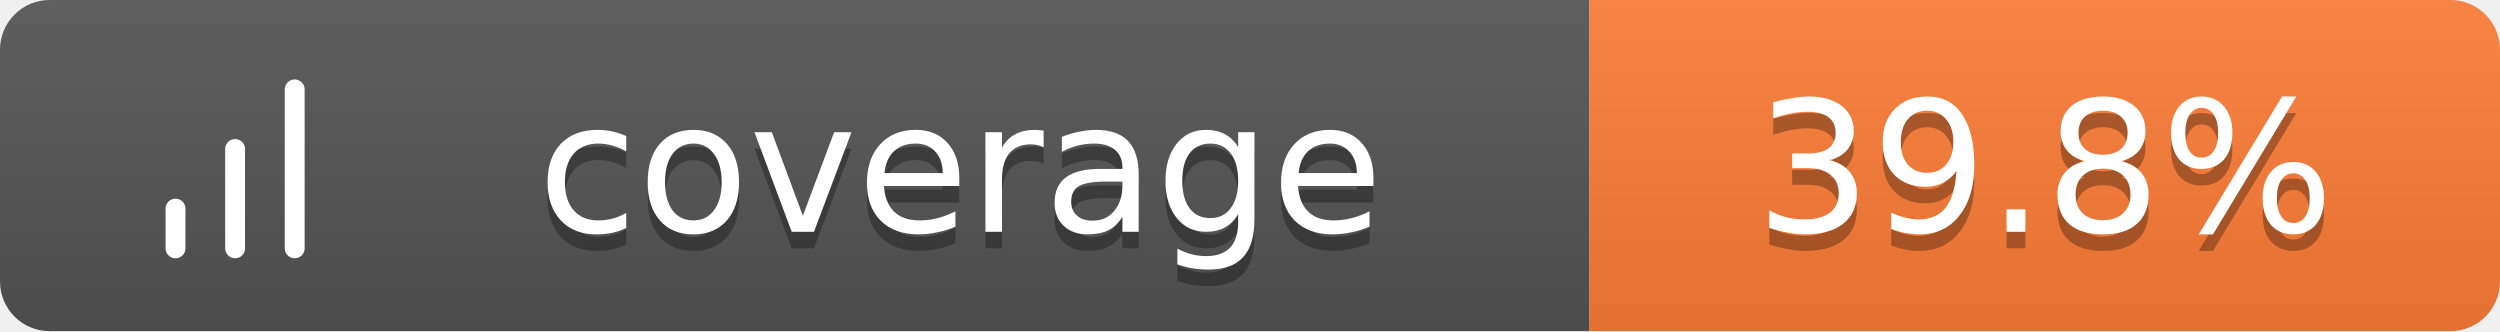
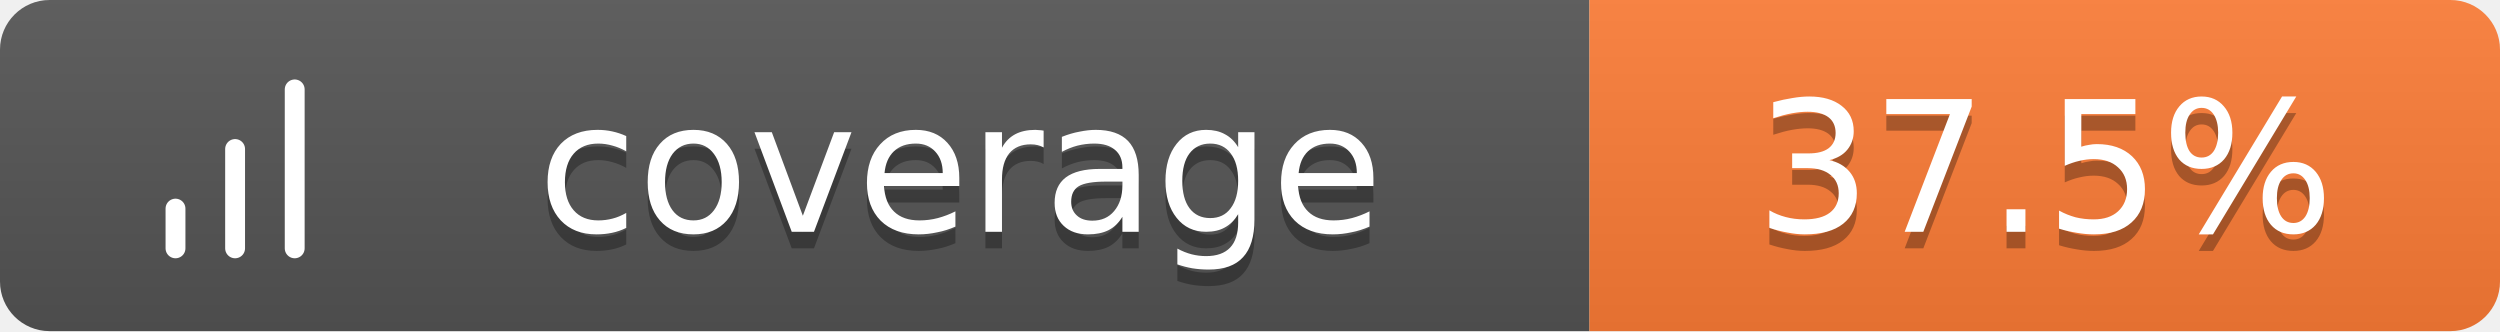
<svg xmlns="http://www.w3.org/2000/svg" width="151" height="20">
  <linearGradient id="b" x2="0" y2="100%">
    <stop offset="0" stop-color="#bbb" stop-opacity=".1" />
    <stop offset="1" stop-opacity=".1" />
  </linearGradient>
  <clipPath id="a">
    <rect width="151" height="20" rx="3" fill="#fff" />
  </clipPath>
  <g clip-path="url(#a)">
    <path fill="#555" d="M0 0h96v20H0z" />
    <path fill="#fe7d37" d="M96 0h55v20H96z" />
    <path fill="url(#b)" d="M0 0h151v20H0z" />
  </g>
  <g fill="#fff" text-anchor="middle" font-family="Verdana,Geneva,DejaVu Sans,sans-serif" text-rendering="geometricPrecision" font-size="11">
    <g transform="translate(7, 3) scale(0.6)">
      <path d="M12 20V10M18 20V4M6 20v-4" stroke="#fff" stroke-width="2" stroke-linecap="round" stroke-linejoin="round" fill="none" />
    </g>
    <text x="58.0" y="15" fill="#010101" fill-opacity=".3">coverage</text>
    <text x="58.0" y="14">coverage</text>
-     <text x="123.5" y="15" fill="#010101" fill-opacity=".3">39.8%</text>
-     <text x="123.5" y="14">39.8%</text>
+     <text x="123.5" y="15" fill="#010101" fill-opacity=".3">37.5%</text>
+     <text x="123.5" y="14">37.5%</text>
  </g>
</svg>
